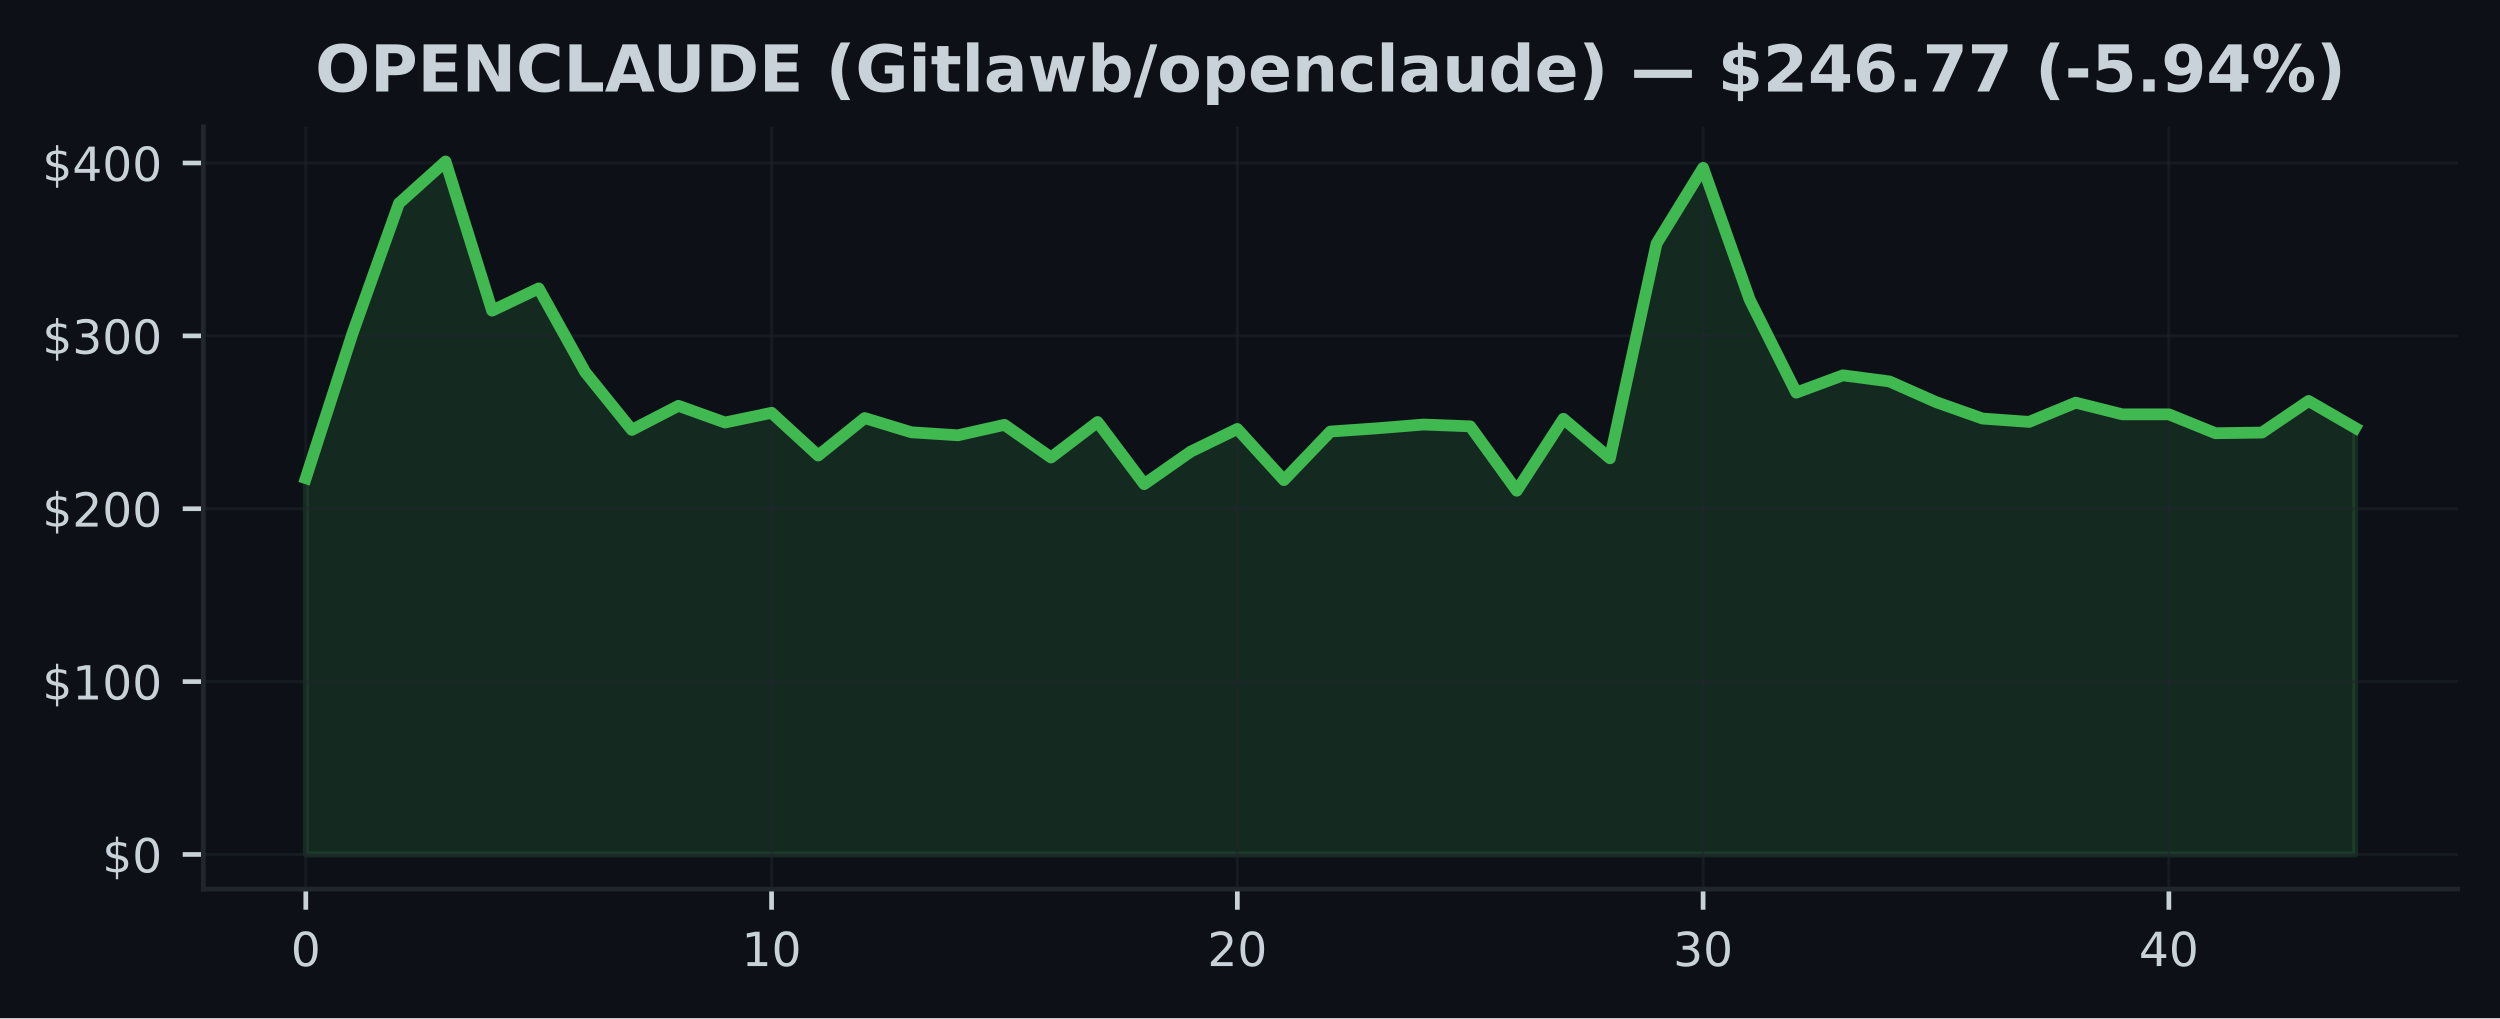
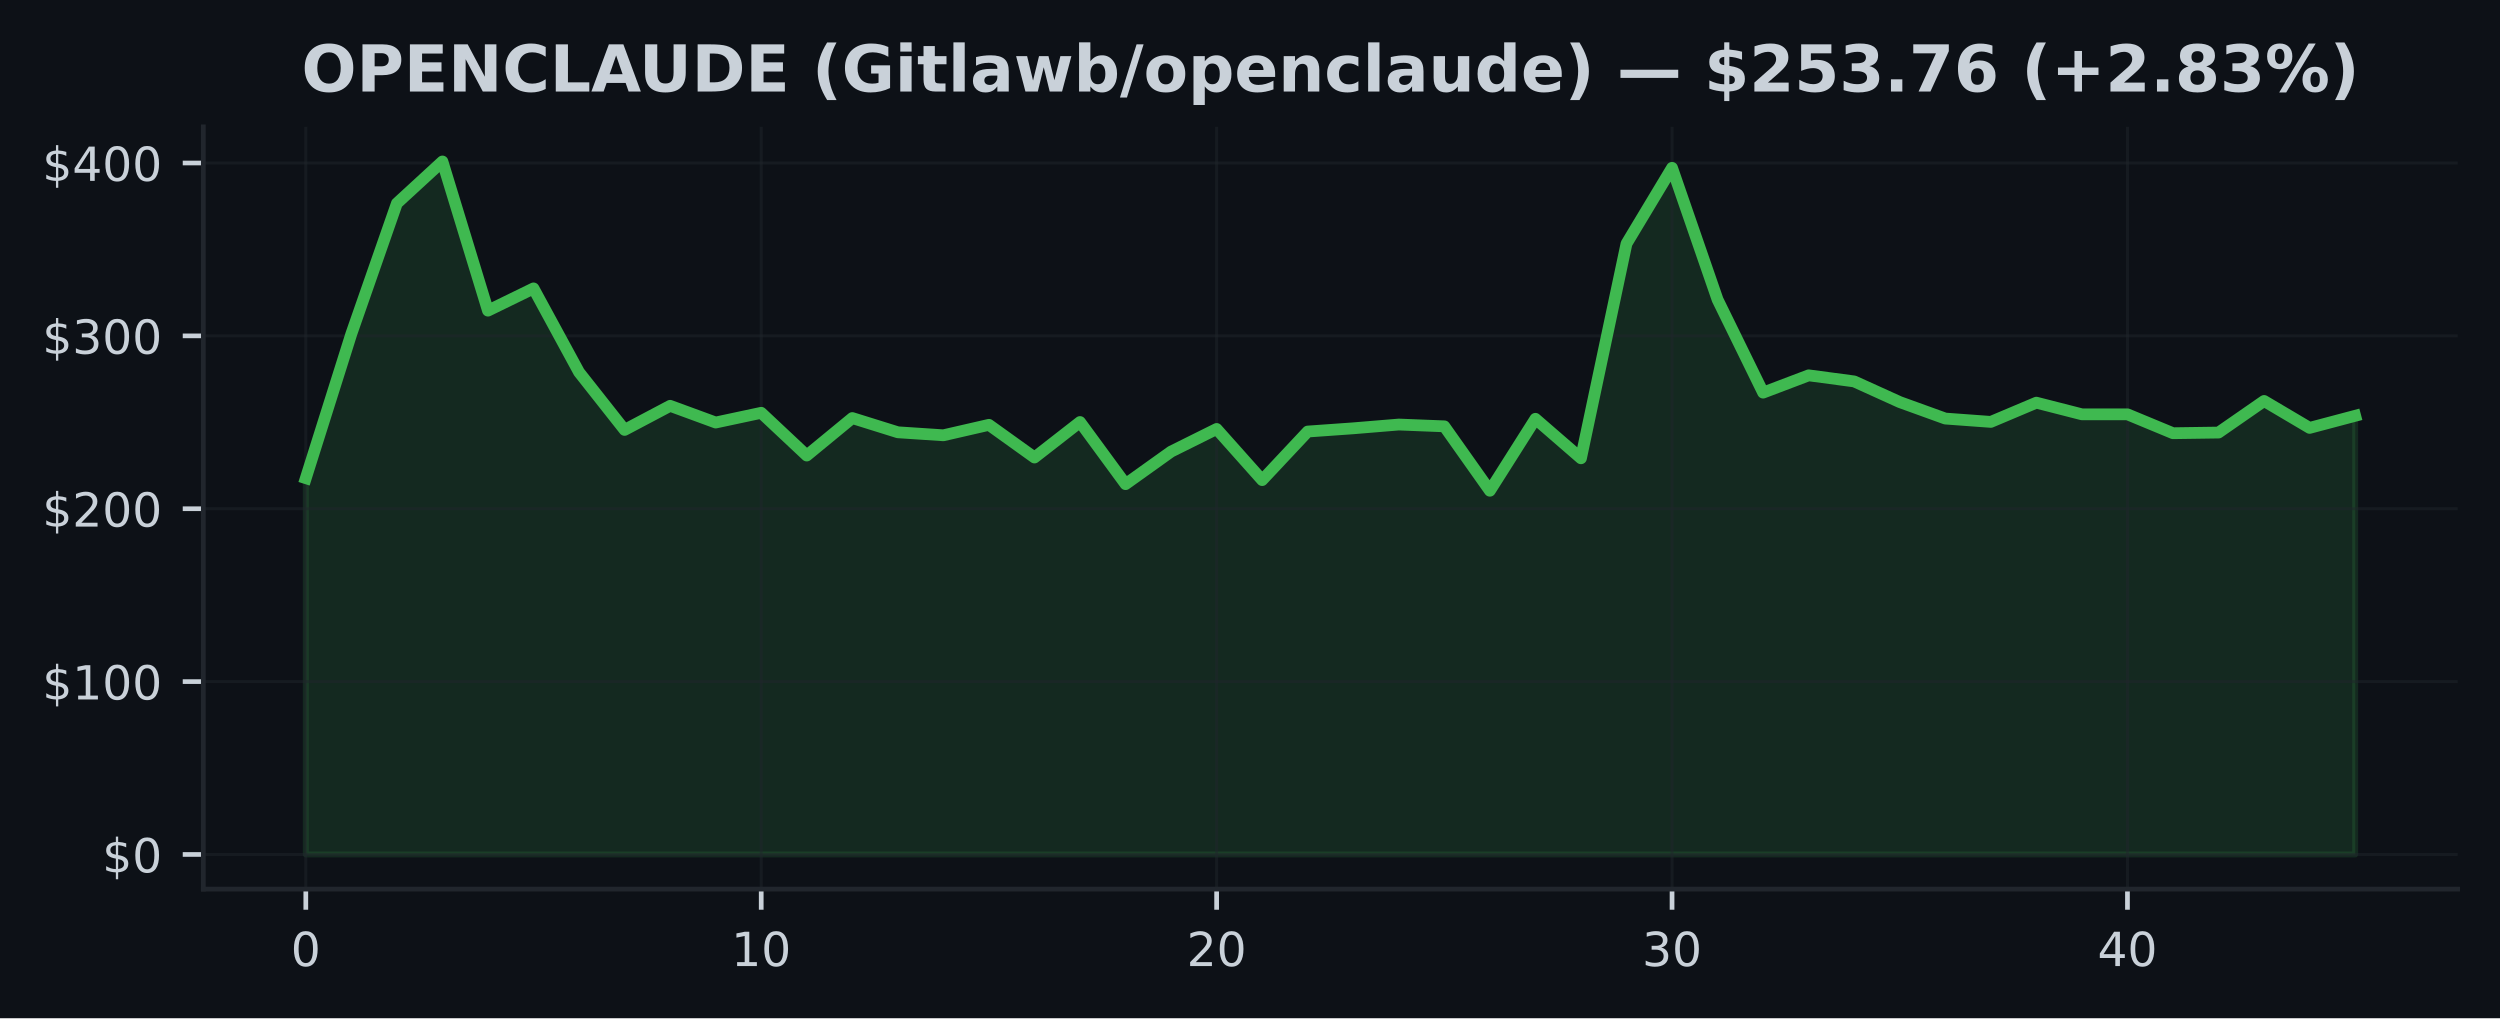
<svg xmlns="http://www.w3.org/2000/svg" xmlns:xlink="http://www.w3.org/1999/xlink" width="424.91pt" height="173.061pt" viewBox="0 0 424.91 173.061" version="1.1">
  <defs>
    <style type="text/css">*{stroke-linejoin: round; stroke-linecap: butt}</style>
  </defs>
  <g id="figure_1">
    <g id="patch_1">
      <path d="M 0 173.061  L 424.91 173.061  L 424.91 0  L 0 0  z " style="fill: #0d1117" />
    </g>
    <g id="axes_1">
      <g id="patch_2">
        <path d="M 34.56 151.118  L 417.71 151.118  L 417.71 21.558  L 34.56 21.558  z " style="fill: #0d1117" />
      </g>
      <g id="FillBetweenPolyCollection_1">
        <defs>
-           <path id="m7507c0c522" d="M 51.976 -27.832  L 51.976 -91.791  L 59.892 -116.321  L 67.809 -138.5  L 75.725 -145.613  L 83.641 -120.264  L 91.558 -124.042  L 99.474 -109.801  L 107.39 -99.994  L 115.306 -104.087  L 123.223 -101.245  L 131.139 -102.9  L 139.055 -95.637  L 146.972 -102.006  L 154.888 -99.588  L 162.804 -99.077  L 170.721 -100.855  L 178.637 -95.302  L 186.553 -101.331  L 194.47 -90.774  L 202.386 -96.304  L 210.302 -100.152  L 218.219 -91.462  L 226.135 -99.715  L 234.051 -100.264  L 241.968 -100.905  L 249.884 -100.599  L 257.8 -89.655  L 265.717 -101.877  L 273.633 -95.169  L 281.549 -131.655  L 289.466 -144.532  L 297.382 -122.135  L 305.298 -106.328  L 313.215 -109.266  L 321.131 -108.232  L 329.047 -104.721  L 336.964 -101.921  L 344.88 -101.354  L 352.796 -104.621  L 360.712 -102.641  L 368.629 -102.641  L 376.545 -99.43  L 384.461 -99.541  L 392.378 -104.912  L 400.294 -100.335  L 400.294 -27.832  L 400.294 -27.832  L 392.378 -27.832  L 384.461 -27.832  L 376.545 -27.832  L 368.629 -27.832  L 360.712 -27.832  L 352.796 -27.832  L 344.88 -27.832  L 336.964 -27.832  L 329.047 -27.832  L 321.131 -27.832  L 313.215 -27.832  L 305.298 -27.832  L 297.382 -27.832  L 289.466 -27.832  L 281.549 -27.832  L 273.633 -27.832  L 265.717 -27.832  L 257.8 -27.832  L 249.884 -27.832  L 241.968 -27.832  L 234.051 -27.832  L 226.135 -27.832  L 218.219 -27.832  L 210.302 -27.832  L 202.386 -27.832  L 194.47 -27.832  L 186.553 -27.832  L 178.637 -27.832  L 170.721 -27.832  L 162.804 -27.832  L 154.888 -27.832  L 146.972 -27.832  L 139.055 -27.832  L 131.139 -27.832  L 123.223 -27.832  L 115.306 -27.832  L 107.39 -27.832  L 99.474 -27.832  L 91.558 -27.832  L 83.641 -27.832  L 75.725 -27.832  L 67.809 -27.832  L 59.892 -27.832  L 51.976 -27.832  z " style="stroke: #3fb950; stroke-opacity: 0.15" />
+           <path id="m50ddc63261" d="M 51.976 -27.832  L 51.976 -91.791  L 59.716 -116.321  L 67.457 -138.5  L 75.197 -145.613  L 82.938 -120.264  L 90.678 -124.042  L 98.418 -109.801  L 106.159 -99.994  L 113.899 -104.087  L 121.64 -101.245  L 129.38 -102.9  L 137.12 -95.637  L 144.861 -102.006  L 152.601 -99.588  L 160.342 -99.077  L 168.082 -100.855  L 175.822 -95.302  L 183.563 -101.331  L 191.303 -90.774  L 199.044 -96.304  L 206.784 -100.152  L 214.524 -91.462  L 222.265 -99.715  L 230.005 -100.264  L 237.746 -100.905  L 245.486 -100.599  L 253.226 -89.655  L 260.967 -101.877  L 268.707 -95.169  L 276.448 -131.655  L 284.188 -144.532  L 291.928 -122.135  L 299.669 -106.328  L 307.409 -109.266  L 315.15 -108.232  L 322.89 -104.721  L 330.63 -101.921  L 338.371 -101.354  L 346.111 -104.621  L 353.852 -102.641  L 361.592 -102.641  L 369.332 -99.43  L 377.073 -99.541  L 384.813 -104.912  L 392.554 -100.335  L 400.294 -102.388  L 400.294 -27.832  L 400.294 -27.832  L 392.554 -27.832  L 384.813 -27.832  L 377.073 -27.832  L 369.332 -27.832  L 361.592 -27.832  L 353.852 -27.832  L 346.111 -27.832  L 338.371 -27.832  L 330.63 -27.832  L 322.89 -27.832  L 315.15 -27.832  L 307.409 -27.832  L 299.669 -27.832  L 291.928 -27.832  L 284.188 -27.832  L 276.448 -27.832  L 268.707 -27.832  L 260.967 -27.832  L 253.226 -27.832  L 245.486 -27.832  L 237.746 -27.832  L 230.005 -27.832  L 222.265 -27.832  L 214.524 -27.832  L 206.784 -27.832  L 199.044 -27.832  L 191.303 -27.832  L 183.563 -27.832  L 175.822 -27.832  L 168.082 -27.832  L 160.342 -27.832  L 152.601 -27.832  L 144.861 -27.832  L 137.12 -27.832  L 129.38 -27.832  L 121.64 -27.832  L 113.899 -27.832  L 106.159 -27.832  L 98.418 -27.832  L 90.678 -27.832  L 82.938 -27.832  L 75.197 -27.832  L 67.457 -27.832  L 59.716 -27.832  L 51.976 -27.832  z " style="stroke: #3fb950; stroke-opacity: 0.15" />
        </defs>
-         <g clip-path="url(#p36b8fc5a13)">
-           <use xlink:href="#m7507c0c522" x="0" y="173.061" style="fill: #3fb950; fill-opacity: 0.15; stroke: #3fb950; stroke-opacity: 0.15" />
+         <g clip-path="url(#p9bd4c49640)">
+           <use xlink:href="#m50ddc63261" x="0" y="173.061" style="fill: #3fb950; fill-opacity: 0.15; stroke: #3fb950; stroke-opacity: 0.15" />
        </g>
      </g>
      <g id="matplotlib.axis_1">
        <g id="xtick_1">
          <g id="line2d_1">
-             <path d="M 51.976 151.118  L 51.976 21.558  " clip-path="url(#p36b8fc5a13)" style="fill: none; stroke: #21262d; stroke-opacity: 0.5; stroke-width: 0.5; stroke-linecap: square" />
+             <path d="M 51.976 151.118  L 51.976 21.558  " clip-path="url(#p9bd4c49640)" style="fill: none; stroke: #21262d; stroke-opacity: 0.5; stroke-width: 0.5; stroke-linecap: square" />
          </g>
          <g id="line2d_2">
            <defs>
-               <path id="m32a950401f" d="M 0 0  L 0 3.5  " style="stroke: #c9d1d9; stroke-width: 0.8" />
+               <path id="m5e7489135b" d="M 0 0  L 0 3.5  " style="stroke: #c9d1d9; stroke-width: 0.8" />
            </defs>
            <g>
-               <use xlink:href="#m32a950401f" x="51.976" y="151.118" style="fill: #c9d1d9; stroke: #c9d1d9; stroke-width: 0.8" />
+               <use xlink:href="#m5e7489135b" x="51.976" y="151.118" style="fill: #c9d1d9; stroke: #c9d1d9; stroke-width: 0.8" />
            </g>
          </g>
          <g id="text_1">
            <g style="fill: #c9d1d9" transform="translate(49.43091 164.197) scale(0.08 -0.08)">
              <defs>
                <path id="DejaVuSans-30" d="M 2034 4250  Q 1547 4250 1301 3770  Q 1056 3291 1056 2328  Q 1056 1369 1301 889  Q 1547 409 2034 409  Q 2525 409 2770 889  Q 3016 1369 3016 2328  Q 3016 3291 2770 3770  Q 2525 4250 2034 4250  z M 2034 4750  Q 2819 4750 3233 4129  Q 3647 3509 3647 2328  Q 3647 1150 3233 529  Q 2819 -91 2034 -91  Q 1250 -91 836 529  Q 422 1150 422 2328  Q 422 3509 836 4129  Q 1250 4750 2034 4750  z " transform="scale(0.015625)" />
              </defs>
              <use xlink:href="#DejaVuSans-30" />
            </g>
          </g>
        </g>
        <g id="xtick_2">
          <g id="line2d_3">
-             <path d="M 131.139 151.118  L 131.139 21.558  " clip-path="url(#p36b8fc5a13)" style="fill: none; stroke: #21262d; stroke-opacity: 0.5; stroke-width: 0.5; stroke-linecap: square" />
+             <path d="M 129.38 151.118  L 129.38 21.558  " clip-path="url(#p9bd4c49640)" style="fill: none; stroke: #21262d; stroke-opacity: 0.5; stroke-width: 0.5; stroke-linecap: square" />
          </g>
          <g id="line2d_4">
            <g>
-               <use xlink:href="#m32a950401f" x="131.139" y="151.118" style="fill: #c9d1d9; stroke: #c9d1d9; stroke-width: 0.8" />
+               <use xlink:href="#m5e7489135b" x="129.38" y="151.118" style="fill: #c9d1d9; stroke: #c9d1d9; stroke-width: 0.8" />
            </g>
          </g>
          <g id="text_2">
-             <g style="fill: #c9d1d9" transform="translate(126.0491 164.197) scale(0.08 -0.08)">
+             <g style="fill: #c9d1d9" transform="translate(124.2899 164.197) scale(0.08 -0.08)">
              <defs>
                <path id="DejaVuSans-31" d="M 794 531  L 1825 531  L 1825 4091  L 703 3866  L 703 4441  L 1819 4666  L 2450 4666  L 2450 531  L 3481 531  L 3481 0  L 794 0  L 794 531  z " transform="scale(0.015625)" />
              </defs>
              <use xlink:href="#DejaVuSans-31" />
              <use xlink:href="#DejaVuSans-30" transform="translate(63.62305 0)" />
            </g>
          </g>
        </g>
        <g id="xtick_3">
          <g id="line2d_5">
-             <path d="M 210.302 151.118  L 210.302 21.558  " clip-path="url(#p36b8fc5a13)" style="fill: none; stroke: #21262d; stroke-opacity: 0.5; stroke-width: 0.5; stroke-linecap: square" />
+             <path d="M 206.784 151.118  L 206.784 21.558  " clip-path="url(#p9bd4c49640)" style="fill: none; stroke: #21262d; stroke-opacity: 0.5; stroke-width: 0.5; stroke-linecap: square" />
          </g>
          <g id="line2d_6">
            <g>
-               <use xlink:href="#m32a950401f" x="210.302" y="151.118" style="fill: #c9d1d9; stroke: #c9d1d9; stroke-width: 0.8" />
+               <use xlink:href="#m5e7489135b" x="206.784" y="151.118" style="fill: #c9d1d9; stroke: #c9d1d9; stroke-width: 0.8" />
            </g>
          </g>
          <g id="text_3">
-             <g style="fill: #c9d1d9" transform="translate(205.2124 164.197) scale(0.08 -0.08)">
+             <g style="fill: #c9d1d9" transform="translate(201.694 164.197) scale(0.08 -0.08)">
              <defs>
                <path id="DejaVuSans-32" d="M 1228 531  L 3431 531  L 3431 0  L 469 0  L 469 531  Q 828 903 1448 1529  Q 2069 2156 2228 2338  Q 2531 2678 2651 2914  Q 2772 3150 2772 3378  Q 2772 3750 2511 3984  Q 2250 4219 1831 4219  Q 1534 4219 1204 4116  Q 875 4013 500 3803  L 500 4441  Q 881 4594 1212 4672  Q 1544 4750 1819 4750  Q 2544 4750 2975 4387  Q 3406 4025 3406 3419  Q 3406 3131 3298 2873  Q 3191 2616 2906 2266  Q 2828 2175 2409 1742  Q 1991 1309 1228 531  z " transform="scale(0.015625)" />
              </defs>
              <use xlink:href="#DejaVuSans-32" />
              <use xlink:href="#DejaVuSans-30" transform="translate(63.62305 0)" />
            </g>
          </g>
        </g>
        <g id="xtick_4">
          <g id="line2d_7">
-             <path d="M 289.466 151.118  L 289.466 21.558  " clip-path="url(#p36b8fc5a13)" style="fill: none; stroke: #21262d; stroke-opacity: 0.5; stroke-width: 0.5; stroke-linecap: square" />
+             <path d="M 284.188 151.118  L 284.188 21.558  " clip-path="url(#p9bd4c49640)" style="fill: none; stroke: #21262d; stroke-opacity: 0.5; stroke-width: 0.5; stroke-linecap: square" />
          </g>
          <g id="line2d_8">
            <g>
-               <use xlink:href="#m32a950401f" x="289.466" y="151.118" style="fill: #c9d1d9; stroke: #c9d1d9; stroke-width: 0.8" />
+               <use xlink:href="#m5e7489135b" x="284.188" y="151.118" style="fill: #c9d1d9; stroke: #c9d1d9; stroke-width: 0.8" />
            </g>
          </g>
          <g id="text_4">
-             <g style="fill: #c9d1d9" transform="translate(284.3756 164.197) scale(0.08 -0.08)">
+             <g style="fill: #c9d1d9" transform="translate(279.098 164.197) scale(0.08 -0.08)">
              <defs>
                <path id="DejaVuSans-33" d="M 2597 2516  Q 3050 2419 3304 2112  Q 3559 1806 3559 1356  Q 3559 666 3084 287  Q 2609 -91 1734 -91  Q 1441 -91 1130 -33  Q 819 25 488 141  L 488 750  Q 750 597 1062 519  Q 1375 441 1716 441  Q 2309 441 2620 675  Q 2931 909 2931 1356  Q 2931 1769 2642 2001  Q 2353 2234 1838 2234  L 1294 2234  L 1294 2753  L 1863 2753  Q 2328 2753 2575 2939  Q 2822 3125 2822 3475  Q 2822 3834 2567 4026  Q 2313 4219 1838 4219  Q 1578 4219 1281 4162  Q 984 4106 628 3988  L 628 4550  Q 988 4650 1302 4700  Q 1616 4750 1894 4750  Q 2613 4750 3031 4423  Q 3450 4097 3450 3541  Q 3450 3153 3228 2886  Q 3006 2619 2597 2516  z " transform="scale(0.015625)" />
              </defs>
              <use xlink:href="#DejaVuSans-33" />
              <use xlink:href="#DejaVuSans-30" transform="translate(63.62305 0)" />
            </g>
          </g>
        </g>
        <g id="xtick_5">
          <g id="line2d_9">
-             <path d="M 368.629 151.118  L 368.629 21.558  " clip-path="url(#p36b8fc5a13)" style="fill: none; stroke: #21262d; stroke-opacity: 0.5; stroke-width: 0.5; stroke-linecap: square" />
+             <path d="M 361.592 151.118  L 361.592 21.558  " clip-path="url(#p9bd4c49640)" style="fill: none; stroke: #21262d; stroke-opacity: 0.5; stroke-width: 0.5; stroke-linecap: square" />
          </g>
          <g id="line2d_10">
            <g>
-               <use xlink:href="#m32a950401f" x="368.629" y="151.118" style="fill: #c9d1d9; stroke: #c9d1d9; stroke-width: 0.8" />
+               <use xlink:href="#m5e7489135b" x="361.592" y="151.118" style="fill: #c9d1d9; stroke: #c9d1d9; stroke-width: 0.8" />
            </g>
          </g>
          <g id="text_5">
-             <g style="fill: #c9d1d9" transform="translate(363.5388 164.197) scale(0.08 -0.08)">
+             <g style="fill: #c9d1d9" transform="translate(356.5021 164.197) scale(0.08 -0.08)">
              <defs>
                <path id="DejaVuSans-34" d="M 2419 4116  L 825 1625  L 2419 1625  L 2419 4116  z M 2253 4666  L 3047 4666  L 3047 1625  L 3713 1625  L 3713 1100  L 3047 1100  L 3047 0  L 2419 0  L 2419 1100  L 313 1100  L 313 1709  L 2253 4666  z " transform="scale(0.015625)" />
              </defs>
              <use xlink:href="#DejaVuSans-34" />
              <use xlink:href="#DejaVuSans-30" transform="translate(63.62305 0)" />
            </g>
          </g>
        </g>
      </g>
      <g id="matplotlib.axis_2">
        <g id="ytick_1">
          <g id="line2d_11">
-             <path d="M 34.56 145.229  L 417.71 145.229  " clip-path="url(#p36b8fc5a13)" style="fill: none; stroke: #21262d; stroke-opacity: 0.5; stroke-width: 0.5; stroke-linecap: square" />
+             <path d="M 34.56 145.229  L 417.71 145.229  " clip-path="url(#p9bd4c49640)" style="fill: none; stroke: #21262d; stroke-opacity: 0.5; stroke-width: 0.5; stroke-linecap: square" />
          </g>
          <g id="line2d_12">
            <defs>
-               <path id="m2beae13ad0" d="M 0 0  L -3.5 0  " style="stroke: #c9d1d9; stroke-width: 0.8" />
+               <path id="me278add616" d="M 0 0  L -3.5 0  " style="stroke: #c9d1d9; stroke-width: 0.8" />
            </defs>
            <g>
-               <use xlink:href="#m2beae13ad0" x="34.56" y="145.229" style="fill: #c9d1d9; stroke: #c9d1d9; stroke-width: 0.8" />
+               <use xlink:href="#me278add616" x="34.56" y="145.229" style="fill: #c9d1d9; stroke: #c9d1d9; stroke-width: 0.8" />
            </g>
          </g>
          <g id="text_6">
            <g style="fill: #c9d1d9" transform="translate(17.38 148.2686) scale(0.08 -0.08)">
              <defs>
                <path id="DejaVuSans-24" d="M 2163 -941  L 1850 -941  L 1847 0  Q 1519 6 1191 76  Q 863 147 531 288  L 531 850  Q 850 650 1176 548  Q 1503 447 1850 444  L 1850 1869  Q 1159 1981 845 2250  Q 531 2519 531 2988  Q 531 3497 872 3790  Q 1213 4084 1850 4128  L 1850 4863  L 2163 4863  L 2163 4138  Q 2453 4125 2725 4076  Q 2997 4028 3256 3944  L 3256 3397  Q 2997 3528 2723 3600  Q 2450 3672 2163 3684  L 2163 2350  Q 2872 2241 3206 1959  Q 3541 1678 3541 1191  Q 3541 663 3186 358  Q 2831 53 2163 6  L 2163 -941  z M 1850 2406  L 1850 3688  Q 1488 3647 1297 3481  Q 1106 3316 1106 3041  Q 1106 2772 1282 2622  Q 1459 2472 1850 2406  z M 2163 1806  L 2163 453  Q 2559 506 2761 678  Q 2963 850 2963 1131  Q 2963 1406 2770 1568  Q 2578 1731 2163 1806  z " transform="scale(0.015625)" />
              </defs>
              <use xlink:href="#DejaVuSans-24" />
              <use xlink:href="#DejaVuSans-30" transform="translate(63.62305 0)" />
            </g>
          </g>
        </g>
        <g id="ytick_2">
          <g id="line2d_13">
-             <path d="M 34.56 115.848  L 417.71 115.848  " clip-path="url(#p36b8fc5a13)" style="fill: none; stroke: #21262d; stroke-opacity: 0.5; stroke-width: 0.5; stroke-linecap: square" />
+             <path d="M 34.56 115.848  L 417.71 115.848  " clip-path="url(#p9bd4c49640)" style="fill: none; stroke: #21262d; stroke-opacity: 0.5; stroke-width: 0.5; stroke-linecap: square" />
          </g>
          <g id="line2d_14">
            <g>
-               <use xlink:href="#m2beae13ad0" x="34.56" y="115.848" style="fill: #c9d1d9; stroke: #c9d1d9; stroke-width: 0.8" />
+               <use xlink:href="#me278add616" x="34.56" y="115.848" style="fill: #c9d1d9; stroke: #c9d1d9; stroke-width: 0.8" />
            </g>
          </g>
          <g id="text_7">
            <g style="fill: #c9d1d9" transform="translate(7.2 118.8877) scale(0.08 -0.08)">
              <use xlink:href="#DejaVuSans-24" />
              <use xlink:href="#DejaVuSans-31" transform="translate(63.62305 0)" />
              <use xlink:href="#DejaVuSans-30" transform="translate(127.2461 0)" />
              <use xlink:href="#DejaVuSans-30" transform="translate(190.8691 0)" />
            </g>
          </g>
        </g>
        <g id="ytick_3">
          <g id="line2d_15">
-             <path d="M 34.56 86.468  L 417.71 86.468  " clip-path="url(#p36b8fc5a13)" style="fill: none; stroke: #21262d; stroke-opacity: 0.5; stroke-width: 0.5; stroke-linecap: square" />
+             <path d="M 34.56 86.468  L 417.71 86.468  " clip-path="url(#p9bd4c49640)" style="fill: none; stroke: #21262d; stroke-opacity: 0.5; stroke-width: 0.5; stroke-linecap: square" />
          </g>
          <g id="line2d_16">
            <g>
-               <use xlink:href="#m2beae13ad0" x="34.56" y="86.468" style="fill: #c9d1d9; stroke: #c9d1d9; stroke-width: 0.8" />
+               <use xlink:href="#me278add616" x="34.56" y="86.468" style="fill: #c9d1d9; stroke: #c9d1d9; stroke-width: 0.8" />
            </g>
          </g>
          <g id="text_8">
            <g style="fill: #c9d1d9" transform="translate(7.2 89.50693) scale(0.08 -0.08)">
              <use xlink:href="#DejaVuSans-24" />
              <use xlink:href="#DejaVuSans-32" transform="translate(63.62305 0)" />
              <use xlink:href="#DejaVuSans-30" transform="translate(127.2461 0)" />
              <use xlink:href="#DejaVuSans-30" transform="translate(190.8691 0)" />
            </g>
          </g>
        </g>
        <g id="ytick_4">
          <g id="line2d_17">
-             <path d="M 34.56 57.087  L 417.71 57.087  " clip-path="url(#p36b8fc5a13)" style="fill: none; stroke: #21262d; stroke-opacity: 0.5; stroke-width: 0.5; stroke-linecap: square" />
+             <path d="M 34.56 57.087  L 417.71 57.087  " clip-path="url(#p9bd4c49640)" style="fill: none; stroke: #21262d; stroke-opacity: 0.5; stroke-width: 0.5; stroke-linecap: square" />
          </g>
          <g id="line2d_18">
            <g>
-               <use xlink:href="#m2beae13ad0" x="34.56" y="57.087" style="fill: #c9d1d9; stroke: #c9d1d9; stroke-width: 0.8" />
+               <use xlink:href="#me278add616" x="34.56" y="57.087" style="fill: #c9d1d9; stroke: #c9d1d9; stroke-width: 0.8" />
            </g>
          </g>
          <g id="text_9">
            <g style="fill: #c9d1d9" transform="translate(7.2 60.12611) scale(0.08 -0.08)">
              <use xlink:href="#DejaVuSans-24" />
              <use xlink:href="#DejaVuSans-33" transform="translate(63.62305 0)" />
              <use xlink:href="#DejaVuSans-30" transform="translate(127.2461 0)" />
              <use xlink:href="#DejaVuSans-30" transform="translate(190.8691 0)" />
            </g>
          </g>
        </g>
        <g id="ytick_5">
          <g id="line2d_19">
-             <path d="M 34.56 27.706  L 417.71 27.706  " clip-path="url(#p36b8fc5a13)" style="fill: none; stroke: #21262d; stroke-opacity: 0.5; stroke-width: 0.5; stroke-linecap: square" />
+             <path d="M 34.56 27.706  L 417.71 27.706  " clip-path="url(#p9bd4c49640)" style="fill: none; stroke: #21262d; stroke-opacity: 0.5; stroke-width: 0.5; stroke-linecap: square" />
          </g>
          <g id="line2d_20">
            <g>
-               <use xlink:href="#m2beae13ad0" x="34.56" y="27.706" style="fill: #c9d1d9; stroke: #c9d1d9; stroke-width: 0.8" />
+               <use xlink:href="#me278add616" x="34.56" y="27.706" style="fill: #c9d1d9; stroke: #c9d1d9; stroke-width: 0.8" />
            </g>
          </g>
          <g id="text_10">
            <g style="fill: #c9d1d9" transform="translate(7.2 30.7453) scale(0.08 -0.08)">
              <use xlink:href="#DejaVuSans-24" />
              <use xlink:href="#DejaVuSans-34" transform="translate(63.62305 0)" />
              <use xlink:href="#DejaVuSans-30" transform="translate(127.2461 0)" />
              <use xlink:href="#DejaVuSans-30" transform="translate(190.8691 0)" />
            </g>
          </g>
        </g>
      </g>
      <g id="line2d_21">
-         <path d="M 51.976 81.27  L 59.892 56.74  L 67.809 34.56  L 75.725 27.447  L 83.641 52.797  L 91.558 49.019  L 99.474 63.26  L 107.39 73.067  L 115.306 68.974  L 123.223 71.815  L 131.139 70.161  L 139.055 77.424  L 146.972 71.054  L 154.888 73.472  L 162.804 73.984  L 170.721 72.206  L 178.637 77.759  L 186.553 71.73  L 194.47 82.287  L 202.386 76.757  L 210.302 72.908  L 218.219 81.599  L 226.135 73.346  L 234.051 72.797  L 241.968 72.156  L 249.884 72.462  L 257.8 83.406  L 265.717 71.184  L 273.633 77.891  L 281.549 41.406  L 289.466 28.529  L 297.382 50.926  L 305.298 66.732  L 313.215 63.794  L 321.131 64.829  L 329.047 68.34  L 336.964 71.14  L 344.88 71.707  L 352.796 68.439  L 360.712 70.42  L 368.629 70.42  L 376.545 73.631  L 384.461 73.519  L 392.378 68.149  L 400.294 72.726  " clip-path="url(#p36b8fc5a13)" style="fill: none; stroke: #3fb950; stroke-width: 2; stroke-linecap: square" />
+         <path d="M 51.976 81.27  L 59.716 56.74  L 67.457 34.56  L 75.197 27.447  L 82.938 52.797  L 90.678 49.019  L 98.418 63.26  L 106.159 73.067  L 113.899 68.974  L 121.64 71.815  L 129.38 70.161  L 137.12 77.424  L 144.861 71.054  L 152.601 73.472  L 160.342 73.984  L 168.082 72.206  L 175.822 77.759  L 183.563 71.73  L 191.303 82.287  L 199.044 76.757  L 206.784 72.908  L 214.524 81.599  L 222.265 73.346  L 230.005 72.797  L 237.746 72.156  L 245.486 72.462  L 253.226 83.406  L 260.967 71.184  L 268.707 77.891  L 276.448 41.406  L 284.188 28.529  L 291.928 50.926  L 299.669 66.732  L 307.409 63.794  L 315.15 64.829  L 322.89 68.34  L 330.63 71.14  L 338.371 71.707  L 346.111 68.439  L 353.852 70.42  L 361.592 70.42  L 369.332 73.631  L 377.073 73.519  L 384.813 68.149  L 392.554 72.726  L 400.294 70.672  " clip-path="url(#p9bd4c49640)" style="fill: none; stroke: #3fb950; stroke-width: 2; stroke-linecap: square" />
      </g>
      <g id="patch_3">
        <path d="M 34.56 151.118  L 34.56 21.558  " style="fill: none; stroke: #21262d; stroke-width: 0.8; stroke-linejoin: miter; stroke-linecap: square" />
      </g>
      <g id="patch_4">
        <path d="M 34.56 151.118  L 417.71 151.118  " style="fill: none; stroke: #21262d; stroke-width: 0.8; stroke-linejoin: miter; stroke-linecap: square" />
      </g>
      <g id="text_11">
-         <g style="fill: #c9d1d9" transform="translate(53.57164 15.55828) scale(0.11 -0.11)">
+         <g style="fill: #c9d1d9" transform="translate(51.24531 15.55828) scale(0.11 -0.11)">
          <defs>
            <path id="DejaVuSans-Bold-4f" d="M 2719 3878  Q 2169 3878 1866 3472  Q 1563 3066 1563 2328  Q 1563 1594 1866 1187  Q 2169 781 2719 781  Q 3272 781 3575 1187  Q 3878 1594 3878 2328  Q 3878 3066 3575 3472  Q 3272 3878 2719 3878  z M 2719 4750  Q 3844 4750 4481 4106  Q 5119 3463 5119 2328  Q 5119 1197 4481 553  Q 3844 -91 2719 -91  Q 1597 -91 958 553  Q 319 1197 319 2328  Q 319 3463 958 4106  Q 1597 4750 2719 4750  z " transform="scale(0.015625)" />
            <path id="DejaVuSans-Bold-50" d="M 588 4666  L 2584 4666  Q 3475 4666 3951 4270  Q 4428 3875 4428 3144  Q 4428 2409 3951 2014  Q 3475 1619 2584 1619  L 1791 1619  L 1791 0  L 588 0  L 588 4666  z M 1791 3794  L 1791 2491  L 2456 2491  Q 2806 2491 2997 2661  Q 3188 2831 3188 3144  Q 3188 3456 2997 3625  Q 2806 3794 2456 3794  L 1791 3794  z " transform="scale(0.015625)" />
            <path id="DejaVuSans-Bold-45" d="M 588 4666  L 3834 4666  L 3834 3756  L 1791 3756  L 1791 2888  L 3713 2888  L 3713 1978  L 1791 1978  L 1791 909  L 3903 909  L 3903 0  L 588 0  L 588 4666  z " transform="scale(0.015625)" />
            <path id="DejaVuSans-Bold-4e" d="M 588 4666  L 1931 4666  L 3628 1466  L 3628 4666  L 4769 4666  L 4769 0  L 3425 0  L 1728 3200  L 1728 0  L 588 0  L 588 4666  z " transform="scale(0.015625)" />
            <path id="DejaVuSans-Bold-43" d="M 4288 256  Q 3956 84 3597 -3  Q 3238 -91 2847 -91  Q 1681 -91 1000 561  Q 319 1213 319 2328  Q 319 3447 1000 4098  Q 1681 4750 2847 4750  Q 3238 4750 3597 4662  Q 3956 4575 4288 4403  L 4288 3438  Q 3953 3666 3628 3772  Q 3303 3878 2944 3878  Q 2300 3878 1931 3465  Q 1563 3053 1563 2328  Q 1563 1606 1931 1193  Q 2300 781 2944 781  Q 3303 781 3628 887  Q 3953 994 4288 1222  L 4288 256  z " transform="scale(0.015625)" />
            <path id="DejaVuSans-Bold-4c" d="M 588 4666  L 1791 4666  L 1791 909  L 3903 909  L 3903 0  L 588 0  L 588 4666  z " transform="scale(0.015625)" />
            <path id="DejaVuSans-Bold-41" d="M 3419 850  L 1538 850  L 1241 0  L 31 0  L 1759 4666  L 3194 4666  L 4922 0  L 3713 0  L 3419 850  z M 1838 1716  L 3116 1716  L 2478 3572  L 1838 1716  z " transform="scale(0.015625)" />
            <path id="DejaVuSans-Bold-55" d="M 588 4666  L 1791 4666  L 1791 1869  Q 1791 1291 1980 1042  Q 2169 794 2597 794  Q 3028 794 3217 1042  Q 3406 1291 3406 1869  L 3406 4666  L 4609 4666  L 4609 1869  Q 4609 878 4112 393  Q 3616 -91 2597 -91  Q 1581 -91 1084 393  Q 588 878 588 1869  L 588 4666  z " transform="scale(0.015625)" />
            <path id="DejaVuSans-Bold-44" d="M 1791 3756  L 1791 909  L 2222 909  Q 2959 909 3348 1275  Q 3738 1641 3738 2338  Q 3738 3031 3350 3393  Q 2963 3756 2222 3756  L 1791 3756  z M 588 4666  L 1856 4666  Q 2919 4666 3439 4514  Q 3959 4363 4331 4000  Q 4659 3684 4818 3271  Q 4978 2859 4978 2338  Q 4978 1809 4818 1395  Q 4659 981 4331 666  Q 3956 303 3431 151  Q 2906 0 1856 0  L 588 0  L 588 4666  z " transform="scale(0.015625)" />
            <path id="DejaVuSans-Bold-20" transform="scale(0.015625)" />
            <path id="DejaVuSans-Bold-28" d="M 2413 -844  L 1484 -844  Q 1006 -72 778 623  Q 550 1319 550 2003  Q 550 2688 779 3389  Q 1009 4091 1484 4856  L 2413 4856  Q 2013 4116 1813 3408  Q 1613 2700 1613 2009  Q 1613 1319 1811 609  Q 2009 -100 2413 -844  z " transform="scale(0.015625)" />
            <path id="DejaVuSans-Bold-47" d="M 4781 347  Q 4331 128 3847 18  Q 3363 -91 2847 -91  Q 1681 -91 1000 561  Q 319 1213 319 2328  Q 319 3456 1012 4103  Q 1706 4750 2913 4750  Q 3378 4750 3804 4662  Q 4231 4575 4609 4403  L 4609 3438  Q 4219 3659 3833 3768  Q 3447 3878 3059 3878  Q 2341 3878 1952 3476  Q 1563 3075 1563 2328  Q 1563 1588 1938 1184  Q 2313 781 3003 781  Q 3191 781 3352 804  Q 3513 828 3641 878  L 3641 1784  L 2906 1784  L 2906 2591  L 4781 2591  L 4781 347  z " transform="scale(0.015625)" />
            <path id="DejaVuSans-Bold-69" d="M 538 3500  L 1656 3500  L 1656 0  L 538 0  L 538 3500  z M 538 4863  L 1656 4863  L 1656 3950  L 538 3950  L 538 4863  z " transform="scale(0.015625)" />
            <path id="DejaVuSans-Bold-74" d="M 1759 4494  L 1759 3500  L 2913 3500  L 2913 2700  L 1759 2700  L 1759 1216  Q 1759 972 1856 886  Q 1953 800 2241 800  L 2816 800  L 2816 0  L 1856 0  Q 1194 0 917 276  Q 641 553 641 1216  L 641 2700  L 84 2700  L 84 3500  L 641 3500  L 641 4494  L 1759 4494  z " transform="scale(0.015625)" />
            <path id="DejaVuSans-Bold-6c" d="M 538 4863  L 1656 4863  L 1656 0  L 538 0  L 538 4863  z " transform="scale(0.015625)" />
            <path id="DejaVuSans-Bold-61" d="M 2106 1575  Q 1756 1575 1579 1456  Q 1403 1338 1403 1106  Q 1403 894 1545 773  Q 1688 653 1941 653  Q 2256 653 2472 879  Q 2688 1106 2688 1447  L 2688 1575  L 2106 1575  z M 3816 1997  L 3816 0  L 2688 0  L 2688 519  Q 2463 200 2181 54  Q 1900 -91 1497 -91  Q 953 -91 614 226  Q 275 544 275 1050  Q 275 1666 698 1953  Q 1122 2241 2028 2241  L 2688 2241  L 2688 2328  Q 2688 2594 2478 2717  Q 2269 2841 1825 2841  Q 1466 2841 1156 2769  Q 847 2697 581 2553  L 581 3406  Q 941 3494 1303 3539  Q 1666 3584 2028 3584  Q 2975 3584 3395 3211  Q 3816 2838 3816 1997  z " transform="scale(0.015625)" />
            <path id="DejaVuSans-Bold-77" d="M 225 3500  L 1313 3500  L 1900 1088  L 2491 3500  L 3425 3500  L 4013 1113  L 4603 3500  L 5691 3500  L 4769 0  L 3547 0  L 2956 2406  L 2369 0  L 1147 0  L 225 3500  z " transform="scale(0.015625)" />
            <path id="DejaVuSans-Bold-62" d="M 2400 722  Q 2759 722 2948 984  Q 3138 1247 3138 1747  Q 3138 2247 2948 2509  Q 2759 2772 2400 2772  Q 2041 2772 1848 2508  Q 1656 2244 1656 1747  Q 1656 1250 1848 986  Q 2041 722 2400 722  z M 1656 2988  Q 1888 3294 2169 3439  Q 2450 3584 2816 3584  Q 3463 3584 3878 3070  Q 4294 2556 4294 1747  Q 4294 938 3878 423  Q 3463 -91 2816 -91  Q 2450 -91 2169 54  Q 1888 200 1656 506  L 1656 0  L 538 0  L 538 4863  L 1656 4863  L 1656 2988  z " transform="scale(0.015625)" />
            <path id="DejaVuSans-Bold-2f" d="M 1644 4666  L 2338 4666  L 691 -594  L 0 -594  L 1644 4666  z " transform="scale(0.015625)" />
            <path id="DejaVuSans-Bold-6f" d="M 2203 2784  Q 1831 2784 1636 2517  Q 1441 2250 1441 1747  Q 1441 1244 1636 976  Q 1831 709 2203 709  Q 2569 709 2762 976  Q 2956 1244 2956 1747  Q 2956 2250 2762 2517  Q 2569 2784 2203 2784  z M 2203 3584  Q 3106 3584 3614 3096  Q 4122 2609 4122 1747  Q 4122 884 3614 396  Q 3106 -91 2203 -91  Q 1297 -91 786 396  Q 275 884 275 1747  Q 275 2609 786 3096  Q 1297 3584 2203 3584  z " transform="scale(0.015625)" />
            <path id="DejaVuSans-Bold-70" d="M 1656 506  L 1656 -1331  L 538 -1331  L 538 3500  L 1656 3500  L 1656 2988  Q 1888 3294 2169 3439  Q 2450 3584 2816 3584  Q 3463 3584 3878 3070  Q 4294 2556 4294 1747  Q 4294 938 3878 423  Q 3463 -91 2816 -91  Q 2450 -91 2169 54  Q 1888 200 1656 506  z M 2400 2772  Q 2041 2772 1848 2508  Q 1656 2244 1656 1747  Q 1656 1250 1848 986  Q 2041 722 2400 722  Q 2759 722 2948 984  Q 3138 1247 3138 1747  Q 3138 2247 2948 2509  Q 2759 2772 2400 2772  z " transform="scale(0.015625)" />
            <path id="DejaVuSans-Bold-65" d="M 4031 1759  L 4031 1441  L 1416 1441  Q 1456 1047 1700 850  Q 1944 653 2381 653  Q 2734 653 3104 758  Q 3475 863 3866 1075  L 3866 213  Q 3469 63 3072 -14  Q 2675 -91 2278 -91  Q 1328 -91 801 392  Q 275 875 275 1747  Q 275 2603 792 3093  Q 1309 3584 2216 3584  Q 3041 3584 3536 3087  Q 4031 2591 4031 1759  z M 2881 2131  Q 2881 2450 2695 2645  Q 2509 2841 2209 2841  Q 1884 2841 1681 2658  Q 1478 2475 1428 2131  L 2881 2131  z " transform="scale(0.015625)" />
            <path id="DejaVuSans-Bold-6e" d="M 4056 2131  L 4056 0  L 2931 0  L 2931 347  L 2931 1631  Q 2931 2084 2911 2256  Q 2891 2428 2841 2509  Q 2775 2619 2662 2680  Q 2550 2741 2406 2741  Q 2056 2741 1856 2470  Q 1656 2200 1656 1722  L 1656 0  L 538 0  L 538 3500  L 1656 3500  L 1656 2988  Q 1909 3294 2193 3439  Q 2478 3584 2822 3584  Q 3428 3584 3742 3212  Q 4056 2841 4056 2131  z " transform="scale(0.015625)" />
            <path id="DejaVuSans-Bold-63" d="M 3366 3391  L 3366 2478  Q 3138 2634 2908 2709  Q 2678 2784 2431 2784  Q 1963 2784 1702 2511  Q 1441 2238 1441 1747  Q 1441 1256 1702 982  Q 1963 709 2431 709  Q 2694 709 2930 787  Q 3166 866 3366 1019  L 3366 103  Q 3103 6 2833 -42  Q 2563 -91 2291 -91  Q 1344 -91 809 395  Q 275 881 275 1747  Q 275 2613 809 3098  Q 1344 3584 2291 3584  Q 2566 3584 2833 3536  Q 3100 3488 3366 3391  z " transform="scale(0.015625)" />
            <path id="DejaVuSans-Bold-75" d="M 500 1363  L 500 3500  L 1625 3500  L 1625 3150  Q 1625 2866 1622 2436  Q 1619 2006 1619 1863  Q 1619 1441 1641 1255  Q 1663 1069 1716 984  Q 1784 875 1895 815  Q 2006 756 2150 756  Q 2500 756 2700 1025  Q 2900 1294 2900 1772  L 2900 3500  L 4019 3500  L 4019 0  L 2900 0  L 2900 506  Q 2647 200 2364 54  Q 2081 -91 1741 -91  Q 1134 -91 817 281  Q 500 653 500 1363  z " transform="scale(0.015625)" />
            <path id="DejaVuSans-Bold-64" d="M 2919 2988  L 2919 4863  L 4044 4863  L 4044 0  L 2919 0  L 2919 506  Q 2688 197 2409 53  Q 2131 -91 1766 -91  Q 1119 -91 703 423  Q 288 938 288 1747  Q 288 2556 703 3070  Q 1119 3584 1766 3584  Q 2128 3584 2408 3439  Q 2688 3294 2919 2988  z M 2181 722  Q 2541 722 2730 984  Q 2919 1247 2919 1747  Q 2919 2247 2730 2509  Q 2541 2772 2181 2772  Q 1825 2772 1636 2509  Q 1447 2247 1447 1747  Q 1447 1247 1636 984  Q 1825 722 2181 722  z " transform="scale(0.015625)" />
            <path id="DejaVuSans-Bold-29" d="M 513 -844  Q 913 -100 1113 609  Q 1313 1319 1313 2009  Q 1313 2700 1113 3408  Q 913 4116 513 4856  L 1441 4856  Q 1916 4091 2145 3389  Q 2375 2688 2375 2003  Q 2375 1319 2147 623  Q 1919 -72 1441 -844  L 513 -844  z " transform="scale(0.015625)" />
            <path id="DejaVuSans-Bold-2014" d="M 344 2156  L 6056 2156  L 6056 1350  L 344 1350  L 344 2156  z " transform="scale(0.015625)" />
            <path id="DejaVuSans-Bold-24" d="M 2484 -941  L 1978 -941  L 1975 0  Q 1584 16 1218 87  Q 853 159 506 288  L 506 1106  Q 866 922 1233 823  Q 1600 725 1978 713  L 1978 1684  L 1875 1703  Q 1128 1834 814 2115  Q 500 2397 500 2925  Q 500 3484 883 3798  Q 1266 4113 1975 4141  L 1978 4863  L 2484 4863  L 2484 4153  Q 2797 4128 3109 4075  Q 3422 4022 3738 3938  L 3738 3144  Q 3425 3275 3112 3348  Q 2800 3422 2484 3438  L 2484 2541  L 2584 2522  Q 3378 2397 3698 2105  Q 4019 1813 4019 1241  Q 4019 666 3637 358  Q 3256 50 2484 6  L 2484 -941  z M 1978 2613  L 1978 3428  Q 1756 3416 1623 3308  Q 1491 3200 1491 3034  Q 1491 2850 1612 2745  Q 1734 2641 1978 2613  z M 2484 1594  L 2484 725  Q 2756 728 2892 831  Q 3028 934 3028 1141  Q 3028 1353 2903 1458  Q 2778 1563 2484 1594  z " transform="scale(0.015625)" />
            <path id="DejaVuSans-Bold-32" d="M 1844 884  L 3897 884  L 3897 0  L 506 0  L 506 884  L 2209 2388  Q 2438 2594 2547 2791  Q 2656 2988 2656 3200  Q 2656 3528 2436 3728  Q 2216 3928 1850 3928  Q 1569 3928 1234 3808  Q 900 3688 519 3450  L 519 4475  Q 925 4609 1322 4679  Q 1719 4750 2100 4750  Q 2938 4750 3402 4381  Q 3866 4013 3866 3353  Q 3866 2972 3669 2642  Q 3472 2313 2841 1759  L 1844 884  z " transform="scale(0.015625)" />
-             <path id="DejaVuSans-Bold-34" d="M 2356 3675  L 1038 1722  L 2356 1722  L 2356 3675  z M 2156 4666  L 3494 4666  L 3494 1722  L 4159 1722  L 4159 850  L 3494 850  L 3494 0  L 2356 0  L 2356 850  L 288 850  L 288 1881  L 2156 4666  z " transform="scale(0.015625)" />
-             <path id="DejaVuSans-Bold-36" d="M 2316 2303  Q 2000 2303 1842 2098  Q 1684 1894 1684 1484  Q 1684 1075 1842 870  Q 2000 666 2316 666  Q 2634 666 2792 870  Q 2950 1075 2950 1484  Q 2950 1894 2792 2098  Q 2634 2303 2316 2303  z M 3803 4544  L 3803 3681  Q 3506 3822 3243 3889  Q 2981 3956 2731 3956  Q 2194 3956 1894 3657  Q 1594 3359 1544 2772  Q 1750 2925 1990 3001  Q 2231 3078 2516 3078  Q 3231 3078 3670 2659  Q 4109 2241 4109 1563  Q 4109 813 3618 361  Q 3128 -91 2303 -91  Q 1394 -91 895 523  Q 397 1138 397 2266  Q 397 3422 980 4083  Q 1563 4744 2578 4744  Q 2900 4744 3203 4694  Q 3506 4644 3803 4544  z " transform="scale(0.015625)" />
+             <path id="DejaVuSans-Bold-35" d="M 678 4666  L 3669 4666  L 3669 3781  L 1638 3781  L 1638 3059  Q 1775 3097 1914 3117  Q 2053 3138 2203 3138  Q 3056 3138 3531 2711  Q 4006 2284 4006 1522  Q 4006 766 3489 337  Q 2972 -91 2053 -91  Q 1656 -91 1267 -14  Q 878 63 494 219  L 494 1166  Q 875 947 1217 837  Q 1559 728 1863 728  Q 2300 728 2551 942  Q 2803 1156 2803 1522  Q 2803 1891 2551 2103  Q 2300 2316 1863 2316  Q 1603 2316 1309 2248  Q 1016 2181 678 2041  L 678 4666  z " transform="scale(0.015625)" />
+             <path id="DejaVuSans-Bold-33" d="M 2981 2516  Q 3453 2394 3698 2092  Q 3944 1791 3944 1325  Q 3944 631 3412 270  Q 2881 -91 1863 -91  Q 1503 -91 1142 -33  Q 781 25 428 141  L 428 1069  Q 766 900 1098 814  Q 1431 728 1753 728  Q 2231 728 2486 893  Q 2741 1059 2741 1369  Q 2741 1688 2480 1852  Q 2219 2016 1709 2016  L 1228 2016  L 1228 2791  L 1734 2791  Q 2188 2791 2409 2933  Q 2631 3075 2631 3366  Q 2631 3634 2415 3781  Q 2200 3928 1806 3928  Q 1516 3928 1219 3862  Q 922 3797 628 3669  L 628 4550  Q 984 4650 1334 4700  Q 1684 4750 2022 4750  Q 2931 4750 3382 4451  Q 3834 4153 3834 3553  Q 3834 3144 3618 2883  Q 3403 2622 2981 2516  z " transform="scale(0.015625)" />
            <path id="DejaVuSans-Bold-2e" d="M 653 1209  L 1778 1209  L 1778 0  L 653 0  L 653 1209  z " transform="scale(0.015625)" />
            <path id="DejaVuSans-Bold-37" d="M 428 4666  L 3944 4666  L 3944 3988  L 2125 0  L 953 0  L 2675 3781  L 428 3781  L 428 4666  z " transform="scale(0.015625)" />
-             <path id="DejaVuSans-Bold-2d" d="M 347 2297  L 2309 2297  L 2309 1388  L 347 1388  L 347 2297  z " transform="scale(0.015625)" />
-             <path id="DejaVuSans-Bold-35" d="M 678 4666  L 3669 4666  L 3669 3781  L 1638 3781  L 1638 3059  Q 1775 3097 1914 3117  Q 2053 3138 2203 3138  Q 3056 3138 3531 2711  Q 4006 2284 4006 1522  Q 4006 766 3489 337  Q 2972 -91 2053 -91  Q 1656 -91 1267 -14  Q 878 63 494 219  L 494 1166  Q 875 947 1217 837  Q 1559 728 1863 728  Q 2300 728 2551 942  Q 2803 1156 2803 1522  Q 2803 1891 2551 2103  Q 2300 2316 1863 2316  Q 1603 2316 1309 2248  Q 1016 2181 678 2041  L 678 4666  z " transform="scale(0.015625)" />
-             <path id="DejaVuSans-Bold-39" d="M 641 103  L 641 966  Q 928 831 1190 764  Q 1453 697 1709 697  Q 2247 697 2547 995  Q 2847 1294 2900 1881  Q 2688 1725 2447 1647  Q 2206 1569 1925 1569  Q 1209 1569 770 1986  Q 331 2403 331 3084  Q 331 3838 820 4291  Q 1309 4744 2131 4744  Q 3044 4744 3544 4128  Q 4044 3513 4044 2388  Q 4044 1231 3459 570  Q 2875 -91 1856 -91  Q 1528 -91 1228 -42  Q 928 6 641 103  z M 2125 2350  Q 2441 2350 2600 2554  Q 2759 2759 2759 3169  Q 2759 3575 2600 3781  Q 2441 3988 2125 3988  Q 1809 3988 1650 3781  Q 1491 3575 1491 3169  Q 1491 2759 1650 2554  Q 1809 2350 2125 2350  z " transform="scale(0.015625)" />
+             <path id="DejaVuSans-Bold-36" d="M 2316 2303  Q 2000 2303 1842 2098  Q 1684 1894 1684 1484  Q 1684 1075 1842 870  Q 2000 666 2316 666  Q 2634 666 2792 870  Q 2950 1075 2950 1484  Q 2950 1894 2792 2098  Q 2634 2303 2316 2303  z M 3803 4544  L 3803 3681  Q 3506 3822 3243 3889  Q 2981 3956 2731 3956  Q 2194 3956 1894 3657  Q 1594 3359 1544 2772  Q 1750 2925 1990 3001  Q 2231 3078 2516 3078  Q 3231 3078 3670 2659  Q 4109 2241 4109 1563  Q 4109 813 3618 361  Q 3128 -91 2303 -91  Q 1394 -91 895 523  Q 397 1138 397 2266  Q 397 3422 980 4083  Q 1563 4744 2578 4744  Q 2900 4744 3203 4694  Q 3506 4644 3803 4544  z " transform="scale(0.015625)" />
+             <path id="DejaVuSans-Bold-2b" d="M 3053 4013  L 3053 2375  L 4684 2375  L 4684 1638  L 3053 1638  L 3053 0  L 2309 0  L 2309 1638  L 678 1638  L 678 2375  L 2309 2375  L 2309 4013  L 3053 4013  z " transform="scale(0.015625)" />
+             <path id="DejaVuSans-Bold-38" d="M 2228 2088  Q 1891 2088 1709 1903  Q 1528 1719 1528 1375  Q 1528 1031 1709 848  Q 1891 666 2228 666  Q 2563 666 2741 848  Q 2919 1031 2919 1375  Q 2919 1722 2741 1905  Q 2563 2088 2228 2088  z M 1350 2484  Q 925 2613 709 2878  Q 494 3144 494 3541  Q 494 4131 934 4440  Q 1375 4750 2228 4750  Q 3075 4750 3515 4442  Q 3956 4134 3956 3541  Q 3956 3144 3739 2878  Q 3522 2613 3097 2484  Q 3572 2353 3814 2058  Q 4056 1763 4056 1313  Q 4056 619 3595 264  Q 3134 -91 2228 -91  Q 1319 -91 855 264  Q 391 619 391 1313  Q 391 1763 633 2058  Q 875 2353 1350 2484  z M 1631 3419  Q 1631 3141 1786 2991  Q 1941 2841 2228 2841  Q 2509 2841 2662 2991  Q 2816 3141 2816 3419  Q 2816 3697 2662 3845  Q 2509 3994 2228 3994  Q 1941 3994 1786 3844  Q 1631 3694 1631 3419  z " transform="scale(0.015625)" />
            <path id="DejaVuSans-Bold-25" d="M 4959 1925  Q 4738 1925 4616 1733  Q 4494 1541 4494 1184  Q 4494 825 4614 633  Q 4734 441 4959 441  Q 5184 441 5303 633  Q 5422 825 5422 1184  Q 5422 1541 5301 1733  Q 5181 1925 4959 1925  z M 4959 2450  Q 5541 2450 5875 2112  Q 6209 1775 6209 1184  Q 6209 594 5875 251  Q 5541 -91 4959 -91  Q 4378 -91 4042 251  Q 3706 594 3706 1184  Q 3706 1772 4042 2111  Q 4378 2450 4959 2450  z M 2094 -91  L 1403 -91  L 4319 4750  L 5013 4750  L 2094 -91  z M 1453 4750  Q 2034 4750 2367 4411  Q 2700 4072 2700 3481  Q 2700 2891 2367 2550  Q 2034 2209 1453 2209  Q 872 2209 539 2550  Q 206 2891 206 3481  Q 206 4072 539 4411  Q 872 4750 1453 4750  z M 1453 4225  Q 1228 4225 1106 4031  Q 984 3838 984 3481  Q 984 3122 1106 2926  Q 1228 2731 1453 2731  Q 1678 2731 1798 2926  Q 1919 3122 1919 3481  Q 1919 3838 1797 4031  Q 1675 4225 1453 4225  z " transform="scale(0.015625)" />
          </defs>
          <use xlink:href="#DejaVuSans-Bold-4f" />
          <use xlink:href="#DejaVuSans-Bold-50" transform="translate(85.00977 0)" />
          <use xlink:href="#DejaVuSans-Bold-45" transform="translate(158.3008 0)" />
          <use xlink:href="#DejaVuSans-Bold-4e" transform="translate(226.6113 0)" />
          <use xlink:href="#DejaVuSans-Bold-43" transform="translate(310.3027 0)" />
          <use xlink:href="#DejaVuSans-Bold-4c" transform="translate(383.6914 0)" />
          <use xlink:href="#DejaVuSans-Bold-41" transform="translate(447.4121 0)" />
          <use xlink:href="#DejaVuSans-Bold-55" transform="translate(521.6797 0)" />
          <use xlink:href="#DejaVuSans-Bold-44" transform="translate(602.8809 0)" />
          <use xlink:href="#DejaVuSans-Bold-45" transform="translate(685.8887 0)" />
          <use xlink:href="#DejaVuSans-Bold-20" transform="translate(754.1992 0)" />
          <use xlink:href="#DejaVuSans-Bold-28" transform="translate(789.0137 0)" />
          <use xlink:href="#DejaVuSans-Bold-47" transform="translate(834.7168 0)" />
          <use xlink:href="#DejaVuSans-Bold-69" transform="translate(916.7969 0)" />
          <use xlink:href="#DejaVuSans-Bold-74" transform="translate(951.0742 0)" />
          <use xlink:href="#DejaVuSans-Bold-6c" transform="translate(998.877 0)" />
          <use xlink:href="#DejaVuSans-Bold-61" transform="translate(1033.154 0)" />
          <use xlink:href="#DejaVuSans-Bold-77" transform="translate(1100.635 0)" />
          <use xlink:href="#DejaVuSans-Bold-62" transform="translate(1193.018 0)" />
          <use xlink:href="#DejaVuSans-Bold-2f" transform="translate(1264.6 0)" />
          <use xlink:href="#DejaVuSans-Bold-6f" transform="translate(1301.123 0)" />
          <use xlink:href="#DejaVuSans-Bold-70" transform="translate(1369.824 0)" />
          <use xlink:href="#DejaVuSans-Bold-65" transform="translate(1441.406 0)" />
          <use xlink:href="#DejaVuSans-Bold-6e" transform="translate(1509.229 0)" />
          <use xlink:href="#DejaVuSans-Bold-63" transform="translate(1580.42 0)" />
          <use xlink:href="#DejaVuSans-Bold-6c" transform="translate(1639.697 0)" />
          <use xlink:href="#DejaVuSans-Bold-61" transform="translate(1673.975 0)" />
          <use xlink:href="#DejaVuSans-Bold-75" transform="translate(1741.455 0)" />
          <use xlink:href="#DejaVuSans-Bold-64" transform="translate(1812.646 0)" />
          <use xlink:href="#DejaVuSans-Bold-65" transform="translate(1884.229 0)" />
          <use xlink:href="#DejaVuSans-Bold-29" transform="translate(1952.051 0)" />
          <use xlink:href="#DejaVuSans-Bold-20" transform="translate(1997.754 0)" />
          <use xlink:href="#DejaVuSans-Bold-2014" transform="translate(2032.568 0)" />
          <use xlink:href="#DejaVuSans-Bold-20" transform="translate(2132.568 0)" />
          <use xlink:href="#DejaVuSans-Bold-24" transform="translate(2167.383 0)" />
          <use xlink:href="#DejaVuSans-Bold-32" transform="translate(2236.963 0)" />
-           <use xlink:href="#DejaVuSans-Bold-34" transform="translate(2306.543 0)" />
-           <use xlink:href="#DejaVuSans-Bold-36" transform="translate(2376.123 0)" />
+           <use xlink:href="#DejaVuSans-Bold-35" transform="translate(2306.543 0)" />
+           <use xlink:href="#DejaVuSans-Bold-33" transform="translate(2376.123 0)" />
          <use xlink:href="#DejaVuSans-Bold-2e" transform="translate(2445.703 0)" />
          <use xlink:href="#DejaVuSans-Bold-37" transform="translate(2483.691 0)" />
-           <use xlink:href="#DejaVuSans-Bold-37" transform="translate(2553.271 0)" />
+           <use xlink:href="#DejaVuSans-Bold-36" transform="translate(2553.271 0)" />
          <use xlink:href="#DejaVuSans-Bold-20" transform="translate(2622.852 0)" />
          <use xlink:href="#DejaVuSans-Bold-28" transform="translate(2657.666 0)" />
-           <use xlink:href="#DejaVuSans-Bold-2d" transform="translate(2703.369 0)" />
-           <use xlink:href="#DejaVuSans-Bold-35" transform="translate(2744.873 0)" />
-           <use xlink:href="#DejaVuSans-Bold-2e" transform="translate(2814.453 0)" />
-           <use xlink:href="#DejaVuSans-Bold-39" transform="translate(2852.441 0)" />
-           <use xlink:href="#DejaVuSans-Bold-34" transform="translate(2922.021 0)" />
-           <use xlink:href="#DejaVuSans-Bold-25" transform="translate(2991.602 0)" />
-           <use xlink:href="#DejaVuSans-Bold-29" transform="translate(3091.797 0)" />
+           <use xlink:href="#DejaVuSans-Bold-2b" transform="translate(2703.369 0)" />
+           <use xlink:href="#DejaVuSans-Bold-32" transform="translate(2787.158 0)" />
+           <use xlink:href="#DejaVuSans-Bold-2e" transform="translate(2856.738 0)" />
+           <use xlink:href="#DejaVuSans-Bold-38" transform="translate(2894.727 0)" />
+           <use xlink:href="#DejaVuSans-Bold-33" transform="translate(2964.307 0)" />
+           <use xlink:href="#DejaVuSans-Bold-25" transform="translate(3033.887 0)" />
+           <use xlink:href="#DejaVuSans-Bold-29" transform="translate(3134.082 0)" />
        </g>
      </g>
    </g>
  </g>
  <defs>
-     <clipPath id="p36b8fc5a13">
+     <clipPath id="p9bd4c49640">
      <rect x="34.56" y="21.558" width="383.15" height="129.56" />
    </clipPath>
  </defs>
</svg>
